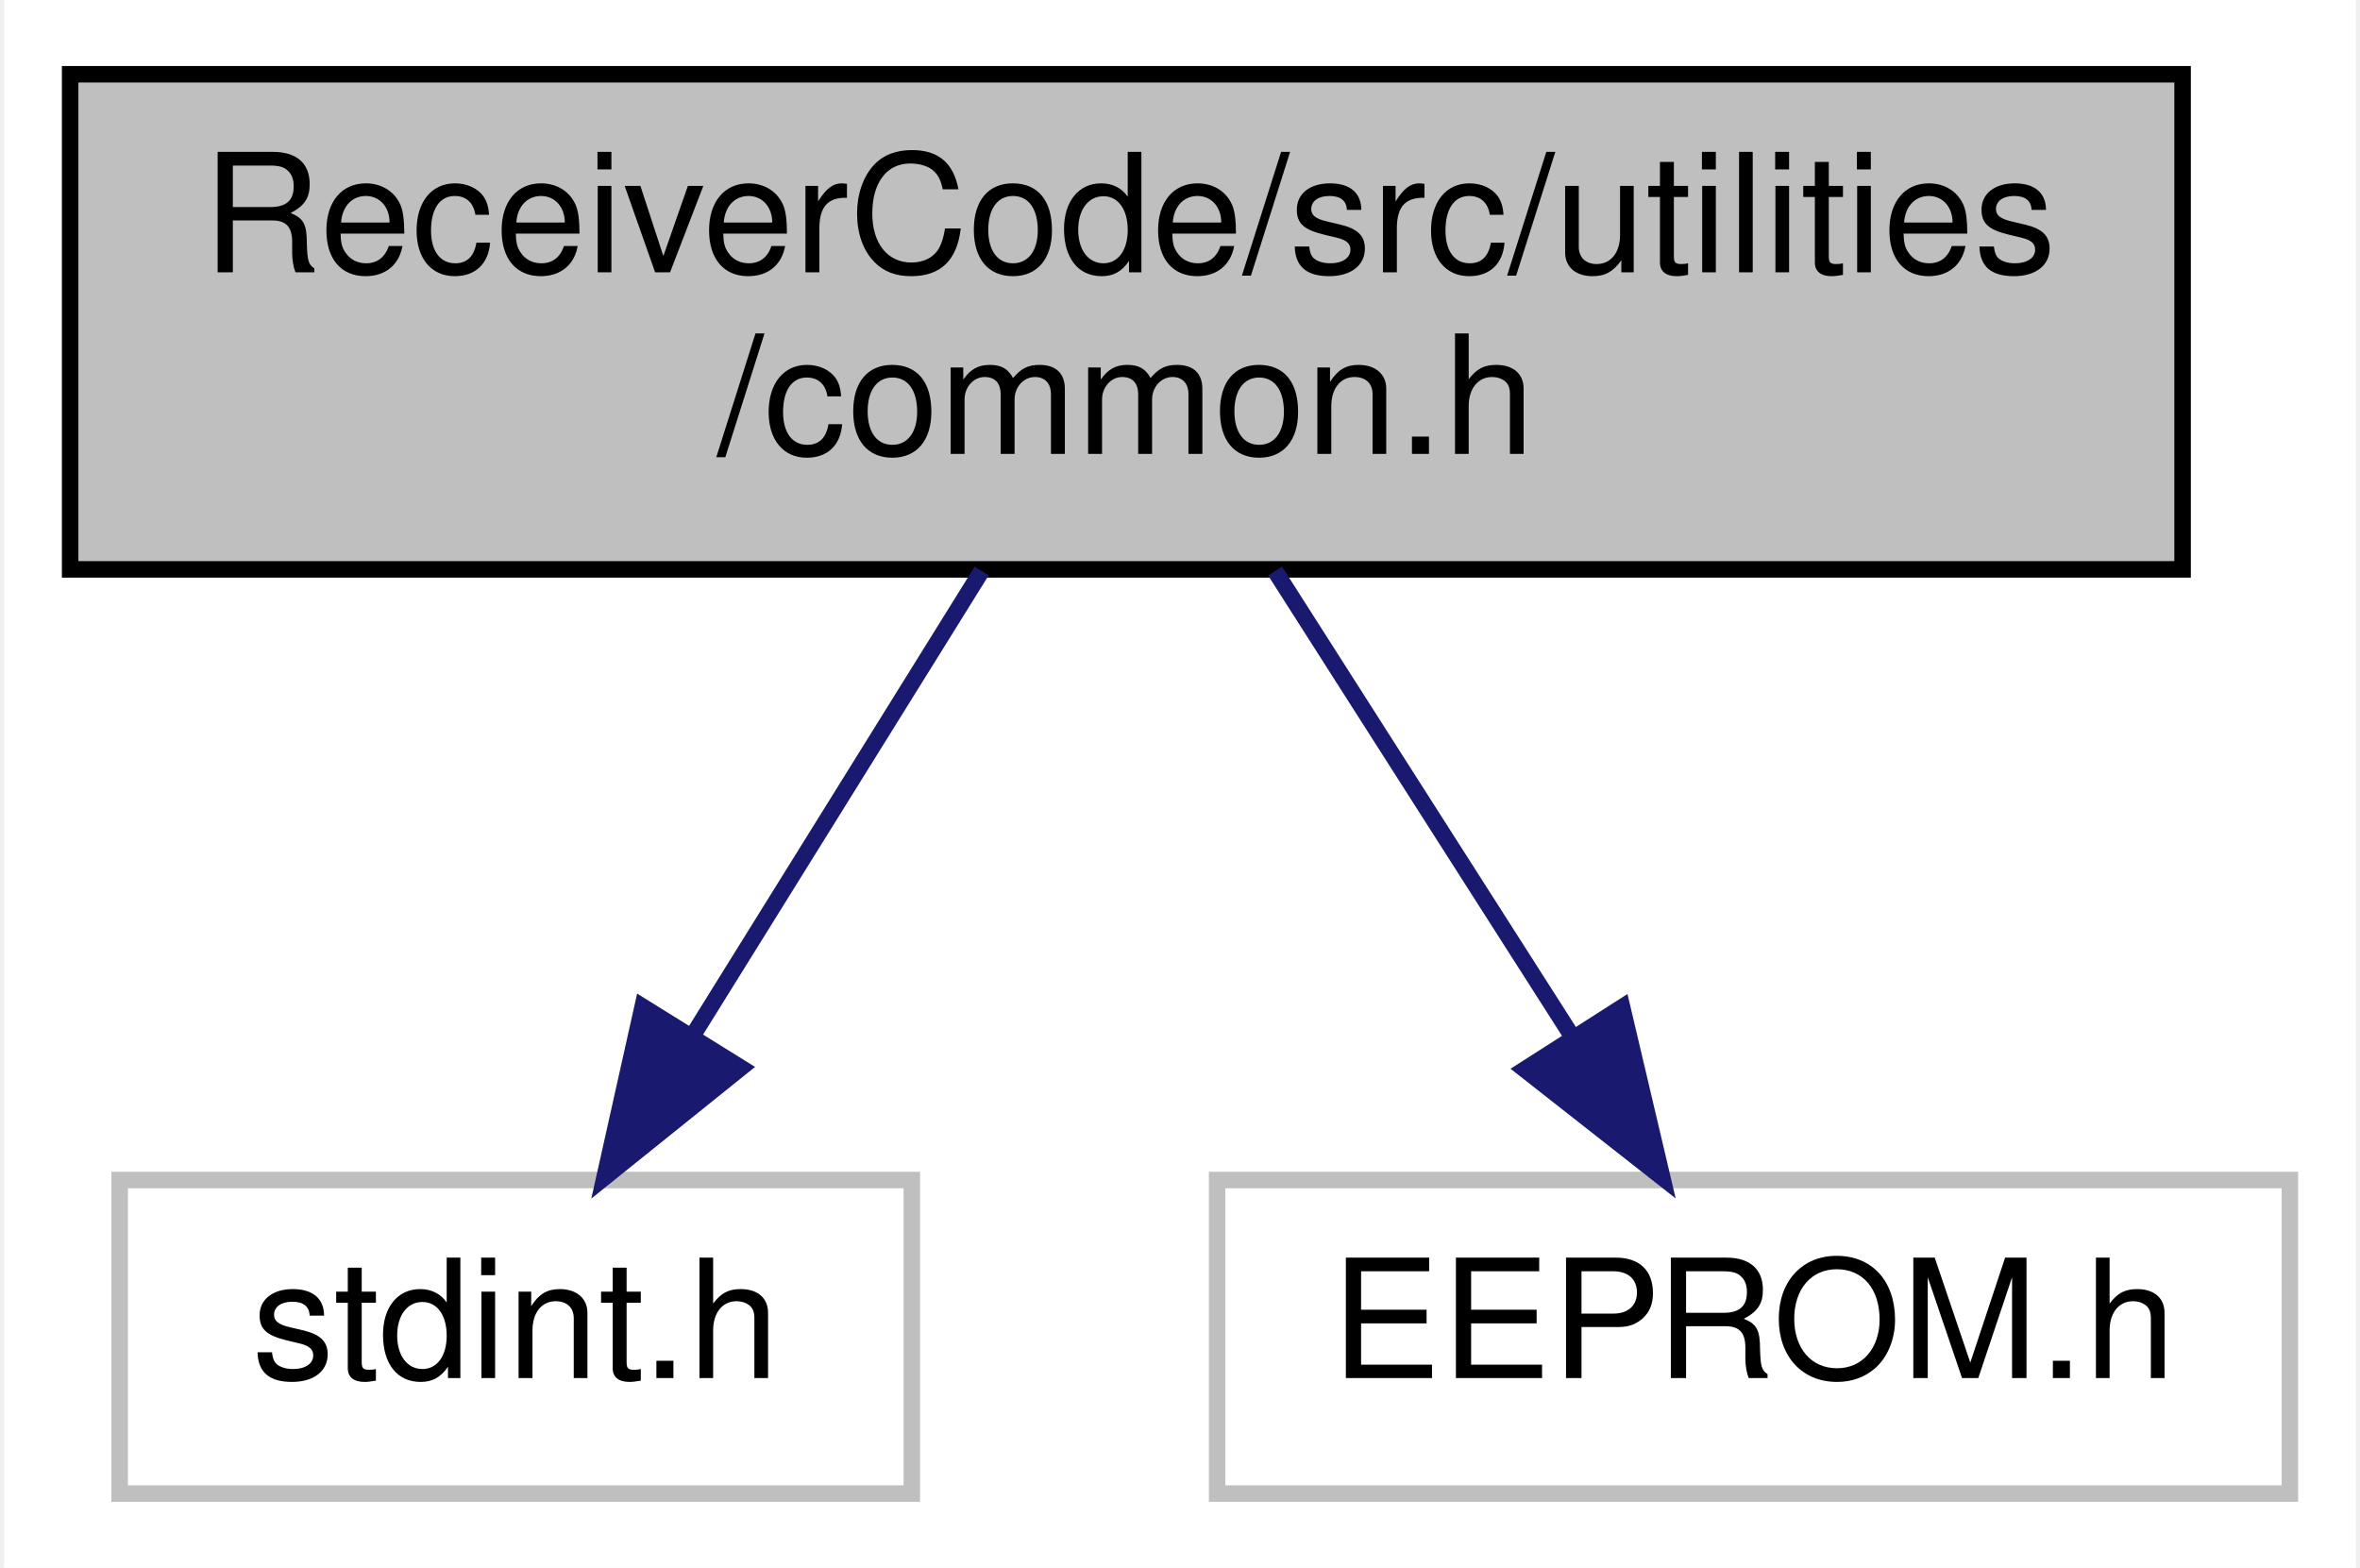
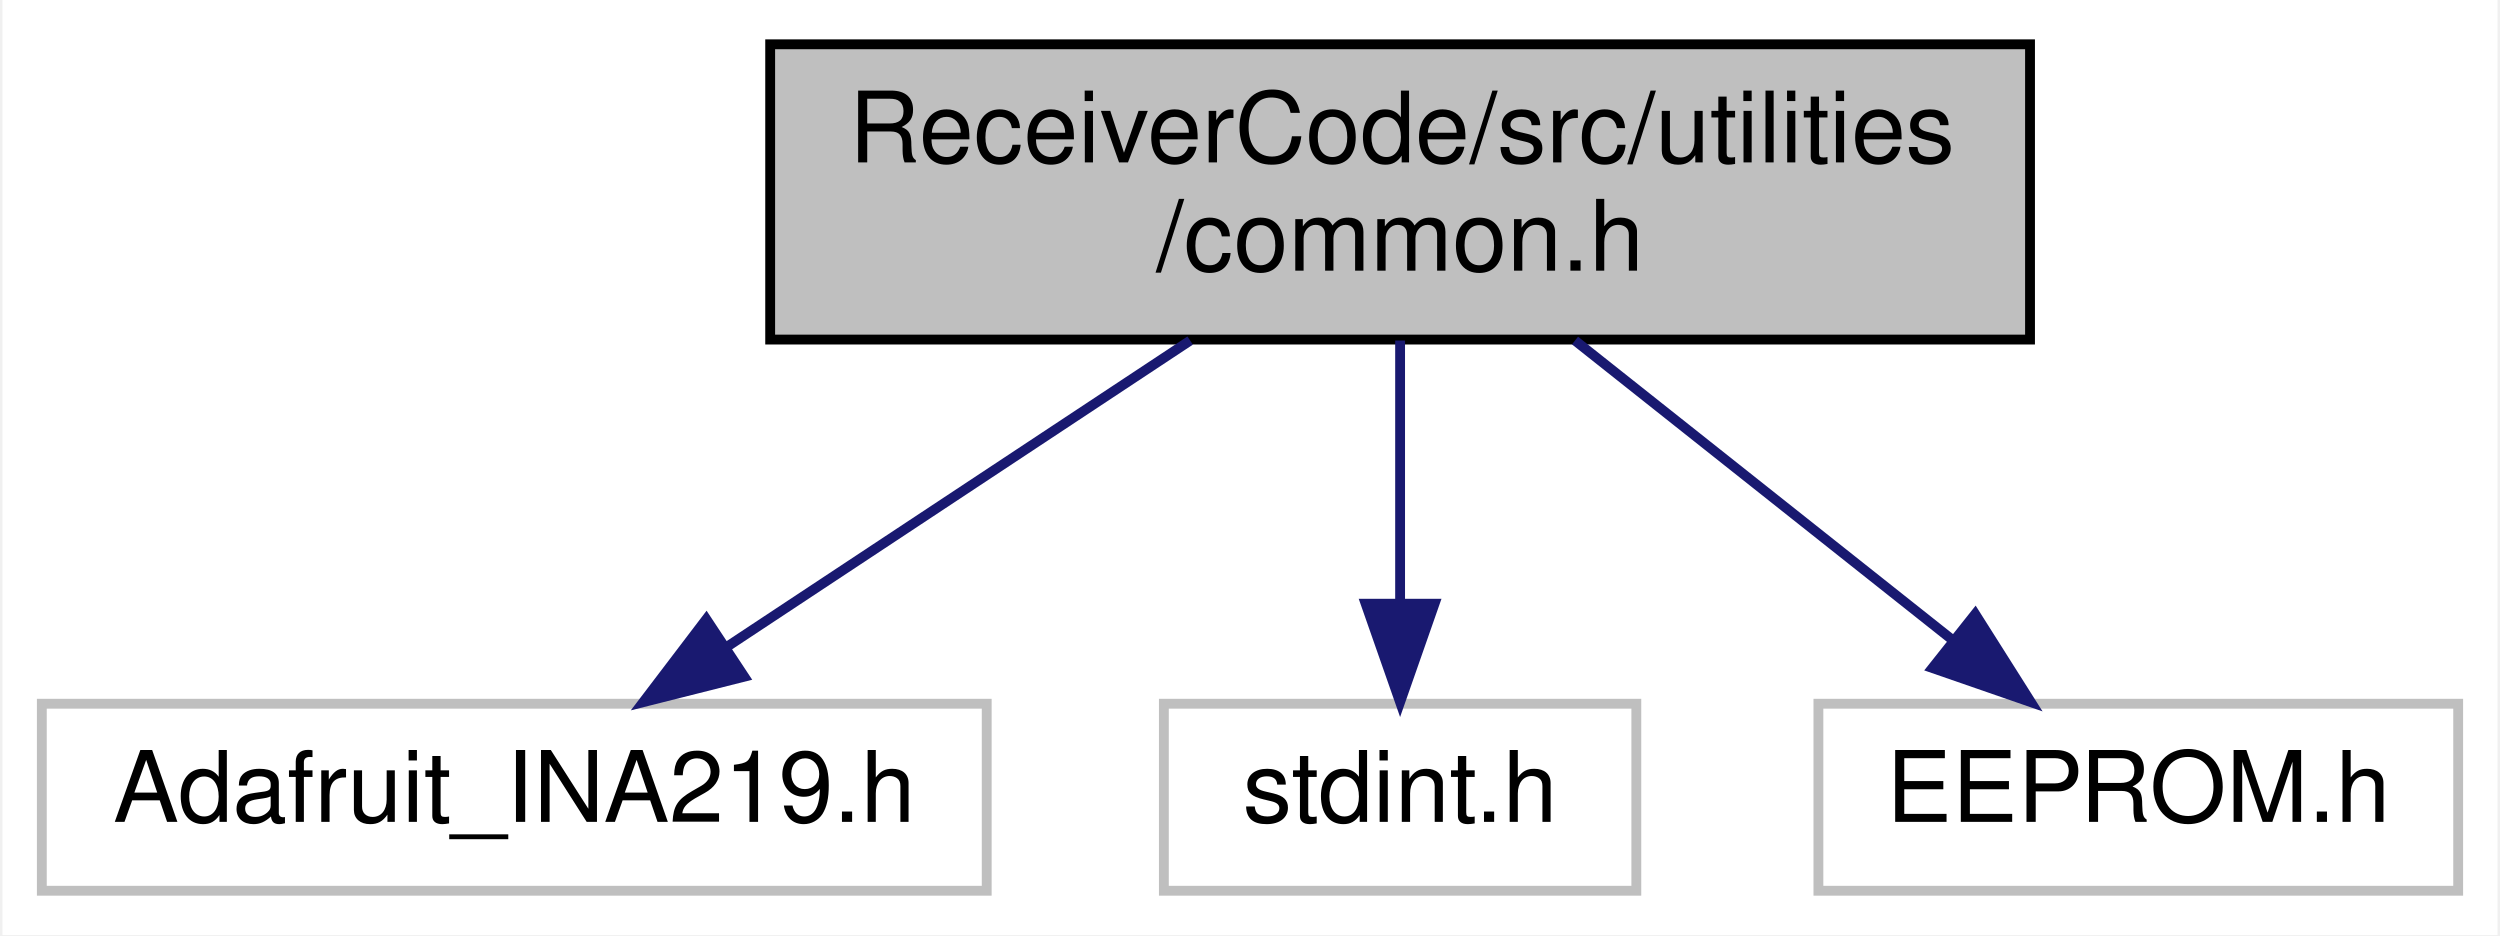
- <svg xmlns="http://www.w3.org/2000/svg" xmlns:xlink="http://www.w3.org/1999/xlink" width="143pt" height="95pt" viewBox="0.00 0.00 142.50 95.00">
+ <svg xmlns="http://www.w3.org/2000/svg" xmlns:xlink="http://www.w3.org/1999/xlink" width="254pt" height="95pt" viewBox="0.00 0.00 253.50 95.00">
  <g id="graph0" class="graph" transform="scale(1 1) rotate(0) translate(4 91)">
-     <polygon fill="white" stroke="transparent" points="-4,4 -4,-91 138.5,-91 138.5,4 -4,4" />
+     <polygon fill="white" stroke="transparent" points="-4,4 -4,-91 249.5,-91 249.5,4 -4,4" />
    <g id="node1" class="node">
      <g id="a_node1">
        <a xlink:title=" ">
-           <polygon fill="#bfbfbf" stroke="black" points="0,-56.5 0,-86.5 128,-86.5 128,-56.5 0,-56.5" />
-           <text text-anchor="start" x="8" y="-74.5" font-family="Helvetica,sans-Serif" font-size="10.00">ReceiverCode/src/utilities</text>
-           <text text-anchor="middle" x="64" y="-63.5" font-family="Helvetica,sans-Serif" font-size="10.00">/common.h</text>
+           <polygon fill="#bfbfbf" stroke="black" points="74,-56.5 74,-86.5 202,-86.5 202,-56.5 74,-56.5" />
+           <text text-anchor="start" x="82" y="-74.5" font-family="Helvetica,sans-Serif" font-size="10.00">ReceiverCode/src/utilities</text>
+           <text text-anchor="middle" x="138" y="-63.5" font-family="Helvetica,sans-Serif" font-size="10.00">/common.h</text>
        </a>
      </g>
    </g>
    <g id="node2" class="node">
      <g id="a_node2">
        <a xlink:title=" ">
-           <polygon fill="white" stroke="#bfbfbf" points="3,-0.5 3,-19.5 51,-19.5 51,-0.5 3,-0.5" />
-           <text text-anchor="middle" x="27" y="-7.5" font-family="Helvetica,sans-Serif" font-size="10.00">stdint.h</text>
+           <polygon fill="white" stroke="#bfbfbf" points="0,-0.5 0,-19.5 96,-19.5 96,-0.5 0,-0.5" />
+           <text text-anchor="middle" x="48" y="-7.5" font-family="Helvetica,sans-Serif" font-size="10.00">Adafruit_INA219.h</text>
        </a>
      </g>
    </g>
    <g id="edge1" class="edge">
-       <path fill="none" stroke="midnightblue" d="M55.23,-56.4C50.02,-48.02 43.37,-37.33 37.83,-28.42" />
-       <polygon fill="midnightblue" stroke="midnightblue" points="40.64,-26.3 32.38,-19.66 34.69,-30 40.64,-26.3" />
+       <path fill="none" stroke="midnightblue" d="M116.67,-56.4C102.51,-47.04 83.99,-34.79 69.75,-25.38" />
+       <polygon fill="midnightblue" stroke="midnightblue" points="71.37,-22.25 61.1,-19.66 67.51,-28.09 71.37,-22.25" />
    </g>
    <g id="node3" class="node">
      <g id="a_node3">
        <a xlink:title=" ">
-           <polygon fill="white" stroke="#bfbfbf" points="69.5,-0.5 69.5,-19.5 134.5,-19.5 134.5,-0.5 69.5,-0.5" />
-           <text text-anchor="middle" x="102" y="-7.5" font-family="Helvetica,sans-Serif" font-size="10.00">EEPROM.h</text>
+           <polygon fill="white" stroke="#bfbfbf" points="114,-0.5 114,-19.5 162,-19.5 162,-0.5 114,-0.5" />
+           <text text-anchor="middle" x="138" y="-7.5" font-family="Helvetica,sans-Serif" font-size="10.00">stdint.h</text>
        </a>
      </g>
    </g>
    <g id="edge2" class="edge">
-       <path fill="none" stroke="midnightblue" d="M73.01,-56.4C78.41,-47.93 85.33,-37.1 91.05,-28.14" />
-       <polygon fill="midnightblue" stroke="midnightblue" points="94.04,-29.97 96.47,-19.66 88.14,-26.2 94.04,-29.97" />
+       <path fill="none" stroke="midnightblue" d="M138,-56.4C138,-48.47 138,-38.46 138,-29.86" />
+       <polygon fill="midnightblue" stroke="midnightblue" points="141.5,-29.66 138,-19.66 134.5,-29.66 141.5,-29.66" />
+     </g>
+     <g id="node4" class="node">
+       <g id="a_node4">
+         <a xlink:title=" ">
+           <polygon fill="white" stroke="#bfbfbf" points="180.5,-0.5 180.5,-19.5 245.5,-19.5 245.5,-0.5 180.5,-0.5" />
+           <text text-anchor="middle" x="213" y="-7.5" font-family="Helvetica,sans-Serif" font-size="10.00">EEPROM.h</text>
+         </a>
+       </g>
+     </g>
+     <g id="edge3" class="edge">
+       <path fill="none" stroke="midnightblue" d="M155.77,-56.4C167.35,-47.22 182.42,-35.26 194.2,-25.92" />
+       <polygon fill="midnightblue" stroke="midnightblue" points="196.43,-28.61 202.09,-19.66 192.08,-23.13 196.43,-28.61" />
    </g>
  </g>
</svg>
